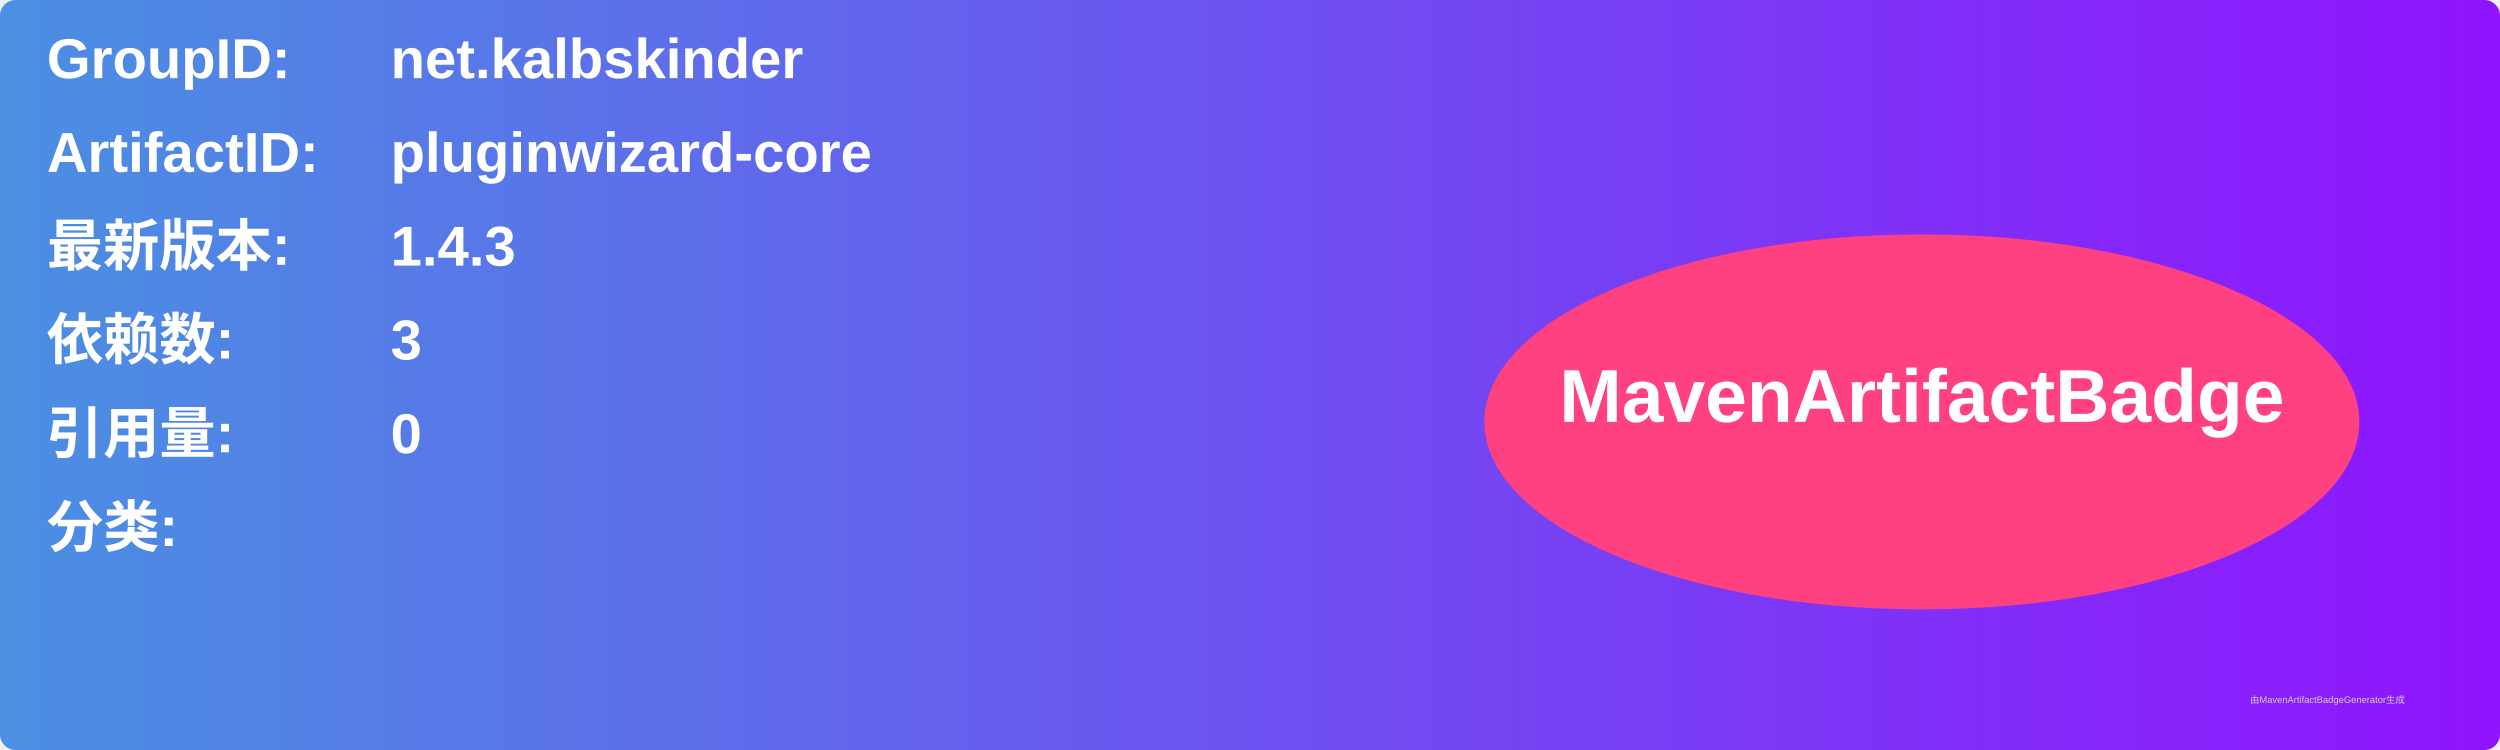
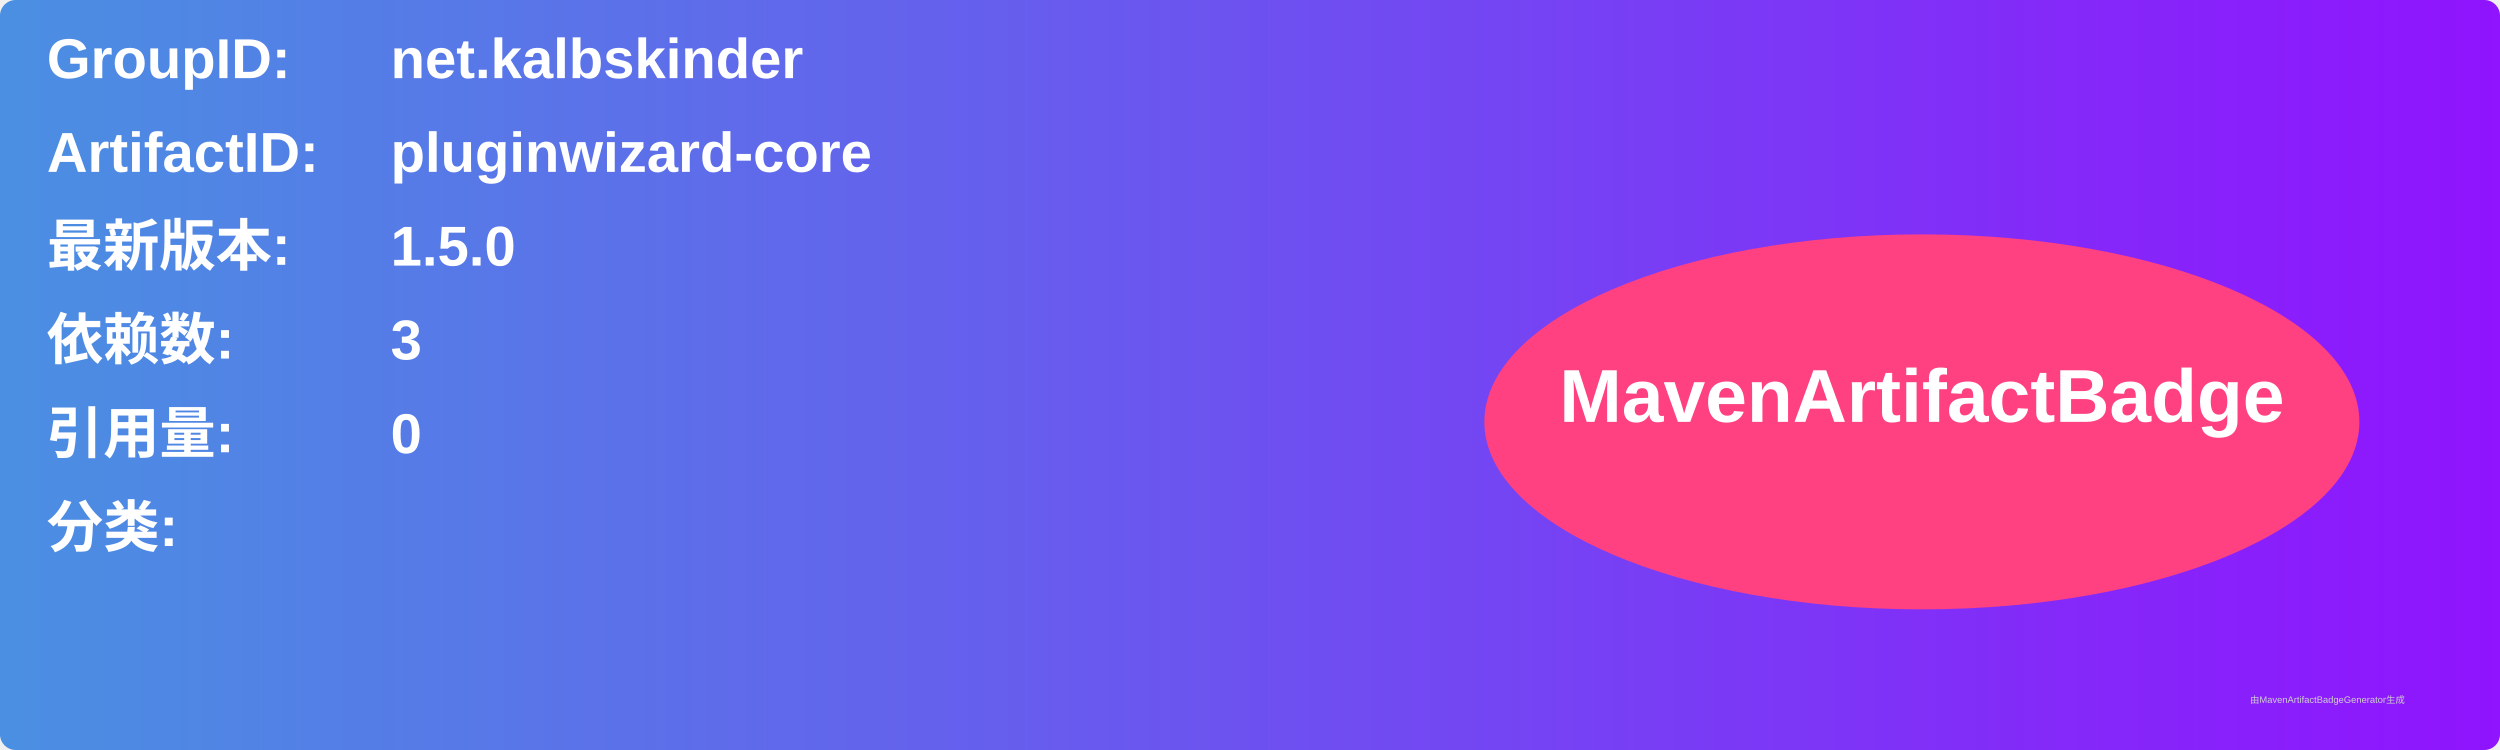
<svg xmlns="http://www.w3.org/2000/svg" width="800" height="240" viewBox="0 0 800 240">
  <linearGradient id="grad" x1="0%" y1="0%" x2="100%" y2="0%">
    <stop offset="0%" stop-color="#4a90e2" />
    <stop offset="100%" stop-color="#9013fe" />
  </linearGradient>
  <rect width="100%" height="100%" rx="5" ry="5" fill="url(#grad)" />
  <g transform="translate(15, 15)">
    <text x="0" y="10" font-family="Arial" font-size="18" fill="white" font-weight="bold" width="260">GroupID:</text>
    <text x="110" y="10" font-family="Arial" font-size="18" fill="white" font-weight="bold" width="460">net.kalbskinder</text>
    <text x="0" y="40" font-family="Arial" font-size="18" fill="white" font-weight="bold" width="260">ArtifactID:</text>
    <text x="110" y="40" font-family="Arial" font-size="18" fill="white" font-weight="bold" width="460">pluginwizard-core</text>
    <text x="0" y="70" font-family="Arial" font-size="18" fill="white" font-weight="bold">最新版本:</text>
    <text x="110" y="70" font-family="Arial" font-size="18" fill="white" font-weight="bold">
-       <tspan font-weight="bold">1.4.3</tspan>
+       <tspan font-weight="bold">1.5.0</tspan>
    </text>
    <text x="0" y="100" font-family="Arial" font-size="18" fill="white" font-weight="bold">依赖数: </text>
    <text x="110" y="100" font-family="Arial" font-size="18" fill="white">
      <tspan font-weight="bold">3</tspan>
    </text>
    <text x="0" y="130" font-family="Arial" font-size="18" fill="white" font-weight="bold">引用量: </text>
    <text x="110" y="130" font-family="Arial" font-size="18" fill="white">
      <tspan font-weight="bold">0</tspan>
    </text>
    <text x="0" y="160" font-family="Arial" font-size="18" fill="white" font-weight="bold">分类:</text>
    <text x="10" y="190" font-family="Arial" font-size="10" fill="white">
      <tspan font-weight="bold" />
    </text>
    <ellipse cx="600" cy="120" rx="140" ry="60" fill="#ff4081" />
    <text x="600" y="120" text-anchor="middle" font-family="Arial" font-size="24" fill="white" font-weight="bold">MavenArtifactBadge</text>
  </g>
  <text x="720" y="225" font-family="Arial" font-size="3" fill="#d0d0d0">由MavenArtifactBadgeGenerator生成</text>
</svg>
